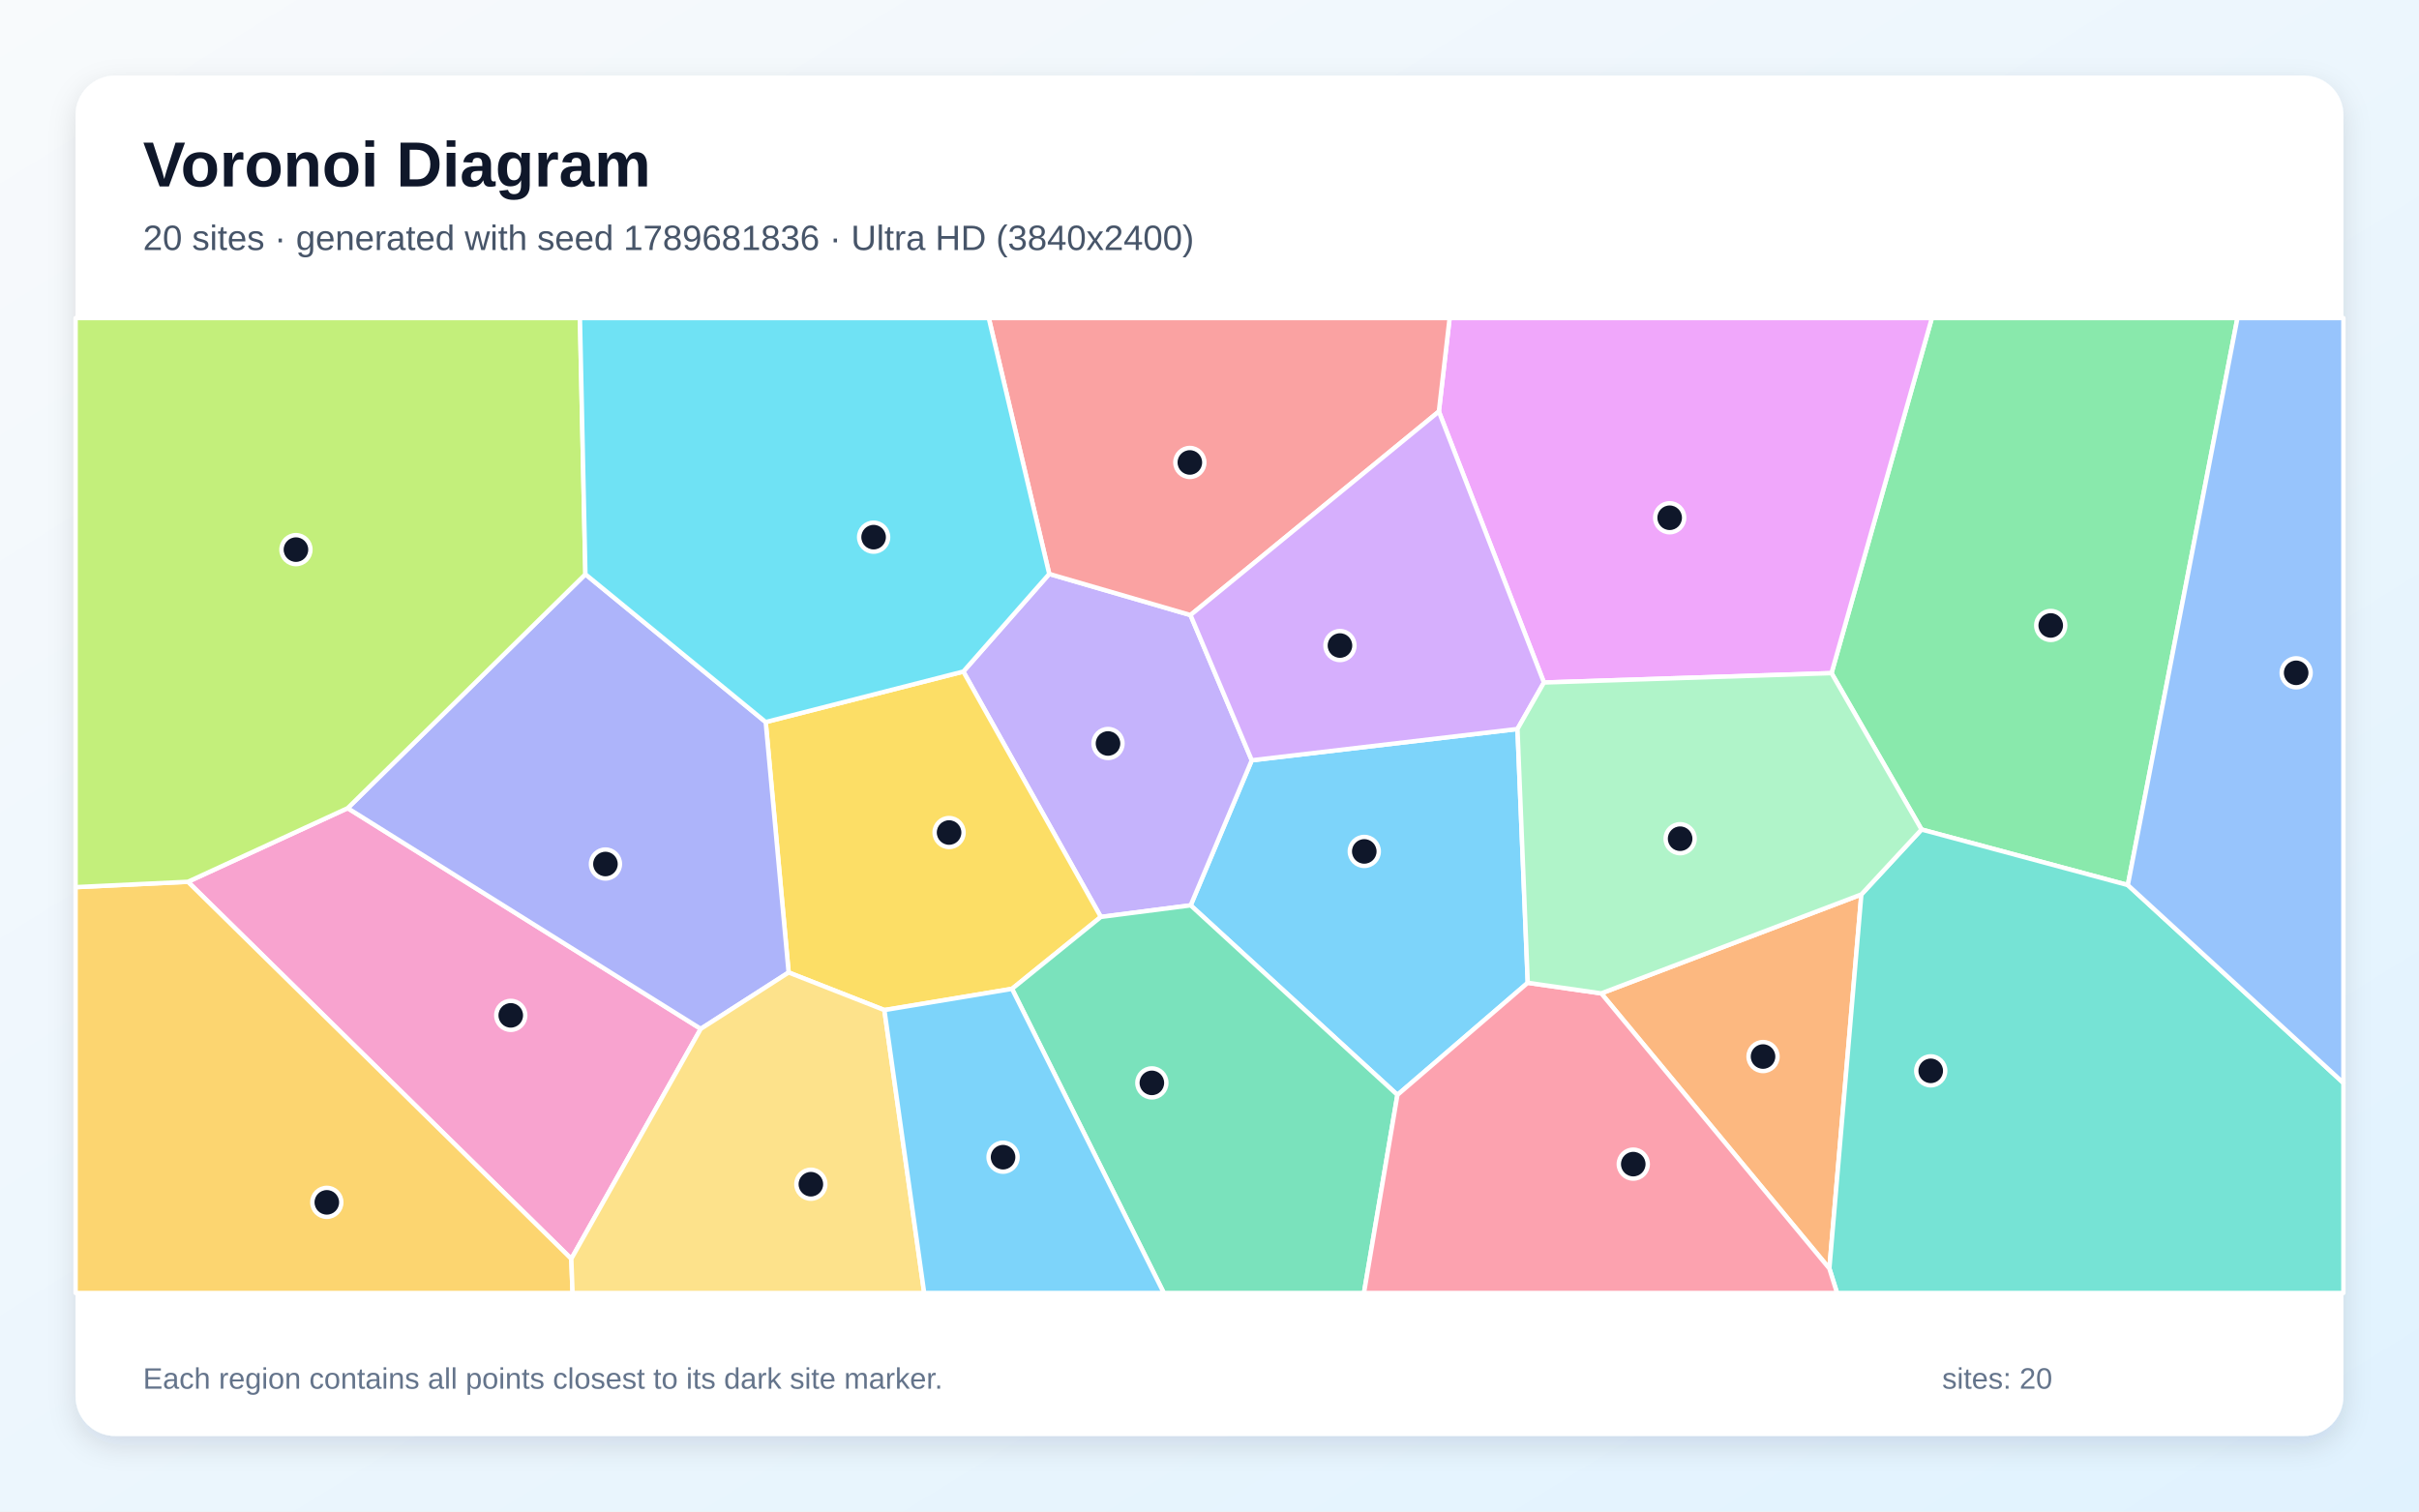
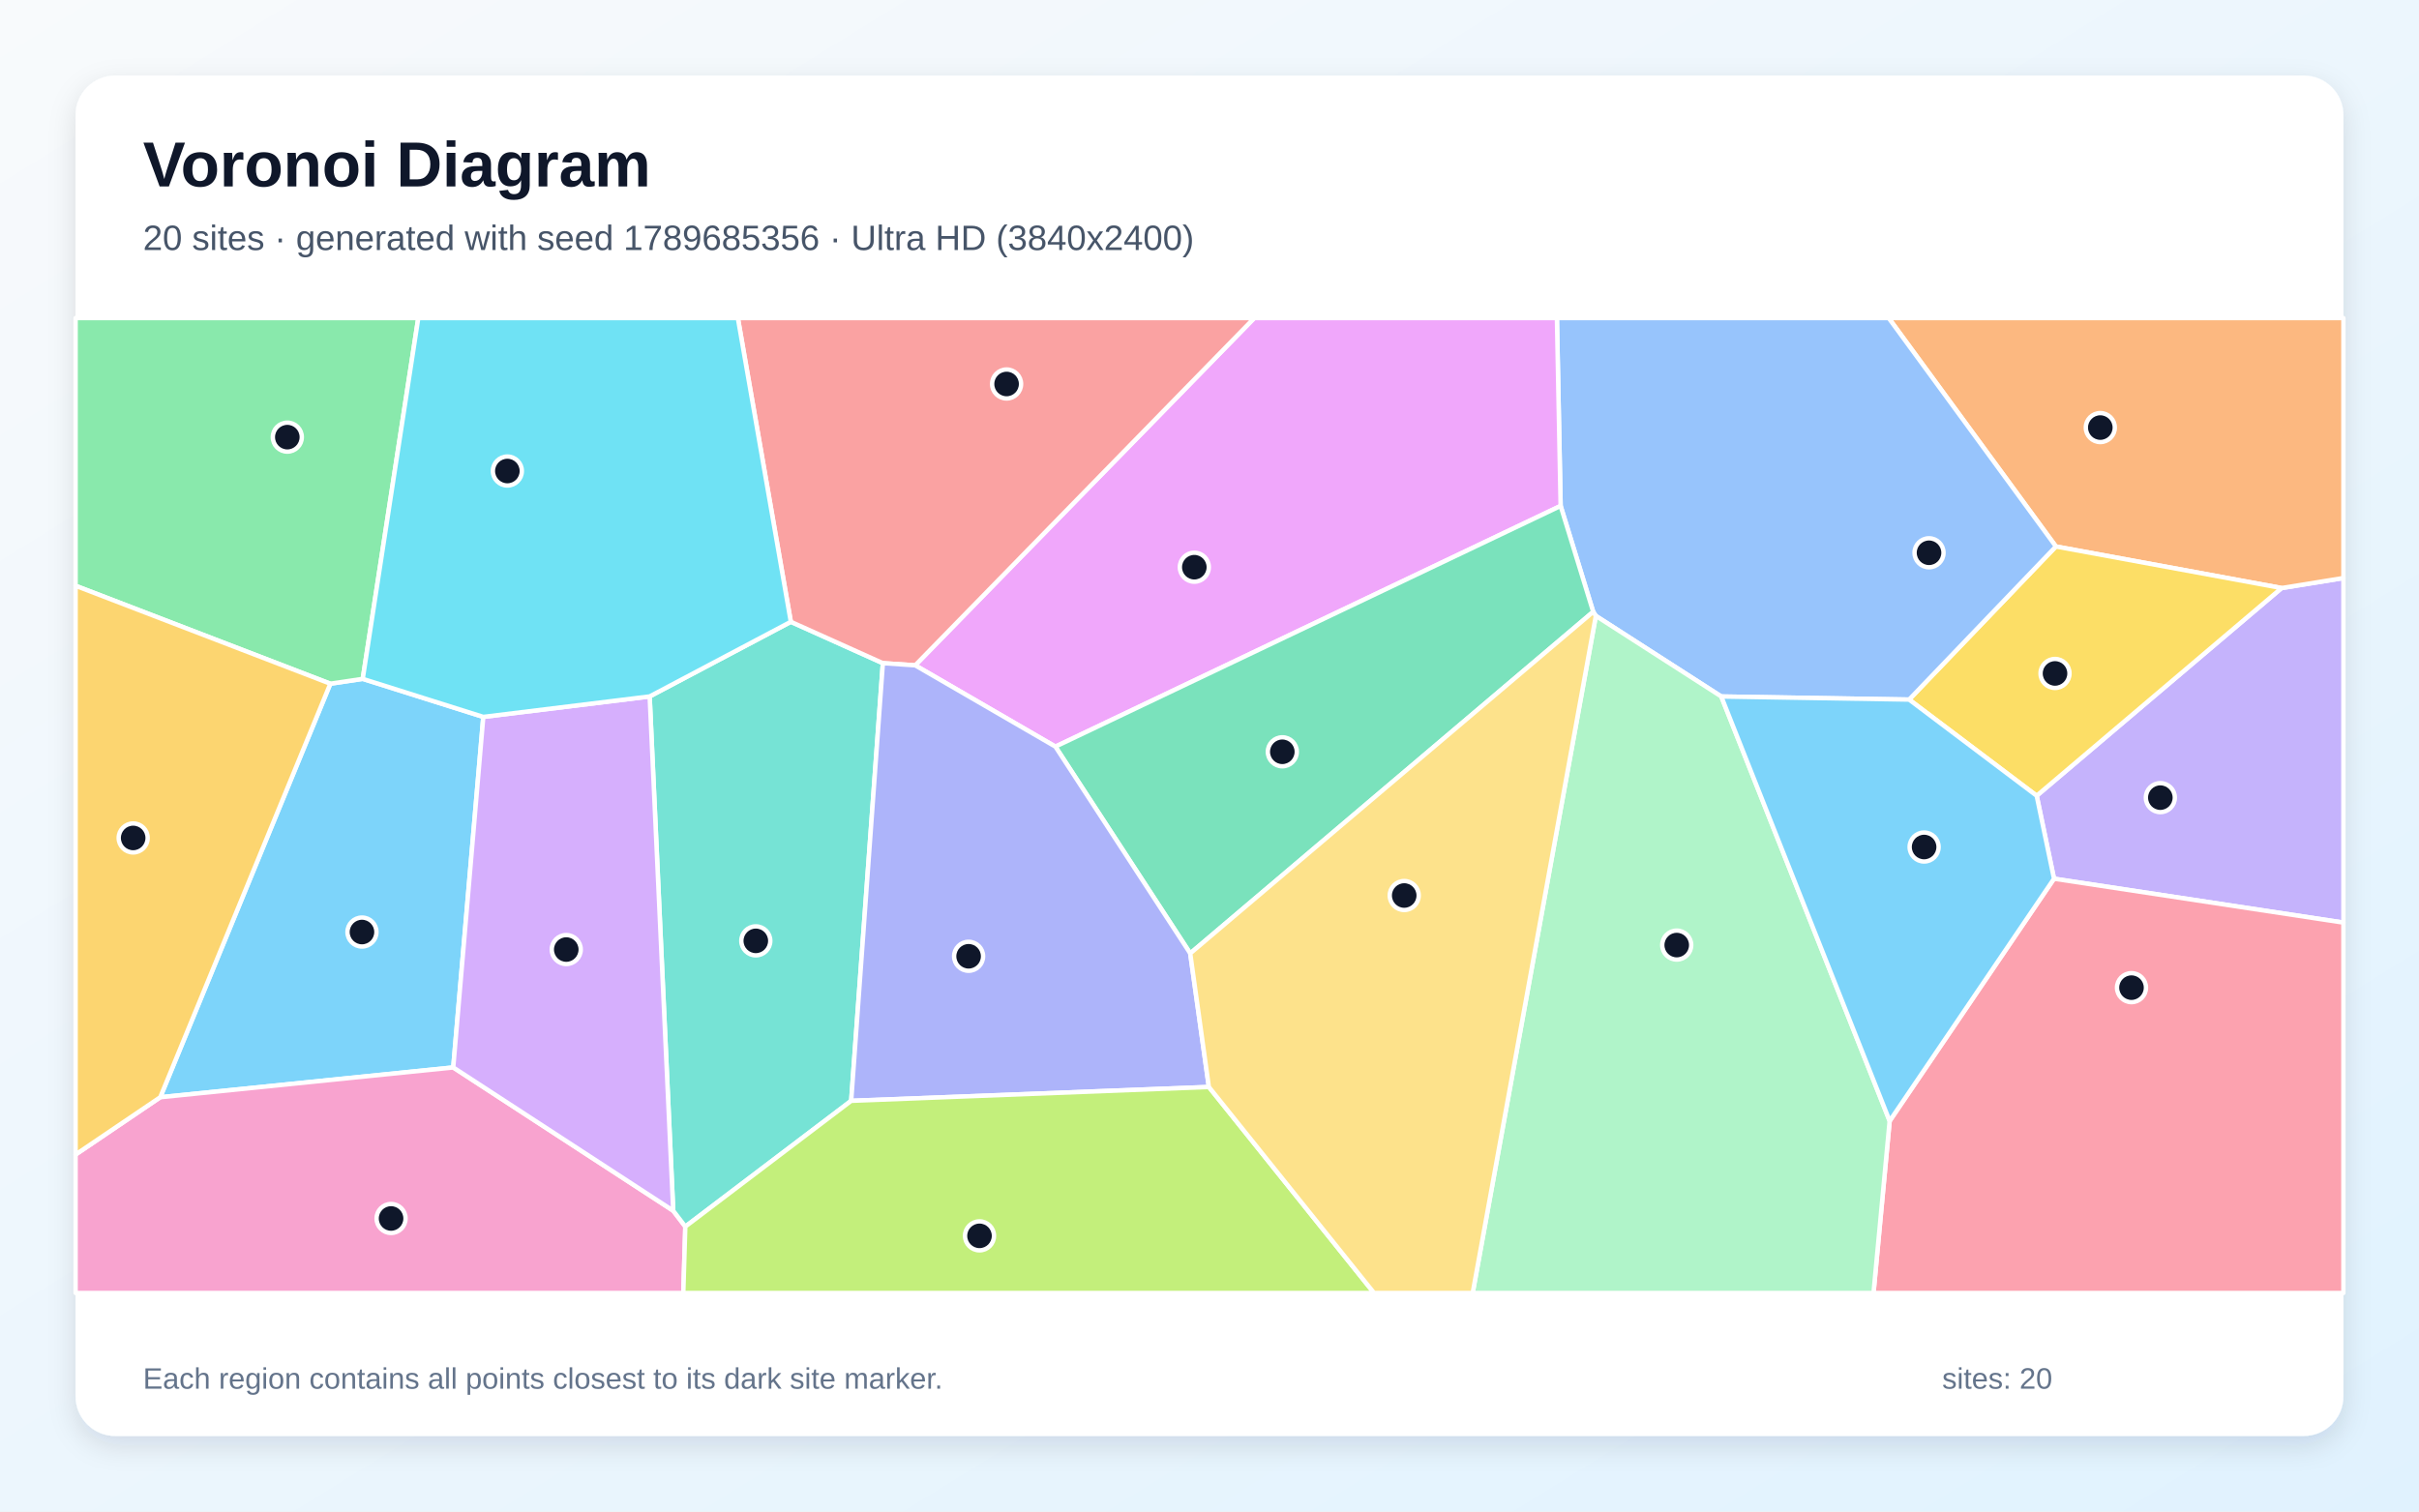
<svg xmlns="http://www.w3.org/2000/svg" width="3840" height="2400" viewBox="0 0 3840 2400" role="img" aria-labelledby="title description">
  <defs>
    <linearGradient id="background" x1="0" y1="0" x2="1" y2="1">
      <stop stop-color="#F8FAFC" />
      <stop offset="1" stop-color="#E0F2FE" />
    </linearGradient>
    <filter id="shadow" x="-5%" y="-5%" width="110%" height="110%">
      <feDropShadow dx="0" dy="15" stdDeviation="22" flood-color="#0F172A" flood-opacity=".12" />
    </filter>
  </defs>
  <rect width="3840" height="2400" fill="url(#background)" />
  <rect x="120" y="120" width="3600" height="2160" rx="63" fill="#FFFFFF" filter="url(#shadow)" />
  <g font-family="Arial, sans-serif">
    <text x="227" y="296" font-size="101" font-weight="700" fill="#0F172A">Voronoi Diagram</text>
-     <text x="227" y="397" font-size="56" fill="#475569">20 sites · generated with seed 1789681836 · Ultra HD (3840x2400)</text>
+     <text x="227" y="397" font-size="56" fill="#475569">20 sites · generated with seed 1789685356 · Ultra HD (3840x2400)</text>
  </g>
  <g stroke="#FFFFFF" stroke-width="7" stroke-linejoin="round">
-     <polygon points="2425.2,1560.5 2218.3,1738.5 1890.1,1437.5 1987.1,1207.2 2408.9,1157.5" fill="#38BDF8" fill-opacity="0.65" />
-     <polygon points="1747.5,1455.9 1529.2,1066.3 1665.6,911.3 1889.8,976.6 1987.1,1207.2 1890.1,1437.5" fill="#A78BFA" fill-opacity="0.65" />
-     <polygon points="906.9,1998.8 298.3,1400.1 551.9,1283.2 1112.4,1633.6" fill="#F472B6" fill-opacity="0.65" />
-     <polygon points="2541.9,1577.3 2954.8,1420.2 2904.0,2014.2" fill="#FB923C" fill-opacity="0.65" />
-     <polygon points="1606.5,1570.1 1403.9,1603.8 1251.9,1544.1 1215.5,1146.5 1529.2,1066.3 1747.5,1455.9" fill="#FACC15" fill-opacity="0.65" />
-     <polygon points="3377.8,1405.3 3050.3,1317.1 2907.4,1068.8 3066.7,505.0 3551.8,505.0" fill="#4ADE80" fill-opacity="0.65" />
-     <polygon points="2904.0,2014.2 2954.8,1420.2 3050.3,1317.1 3377.8,1405.3 3720.0,1719.5 3720.0,2053.0 2916.2,2053.0" fill="#2DD4BF" fill-opacity="0.65" />
-     <polygon points="3377.8,1405.3 3551.8,505.0 3720.0,505.0 3720.0,1719.5" fill="#60A5FA" fill-opacity="0.65" />
-     <polygon points="2907.4,1068.8 2450.9,1083.7 2284.1,653.4 2301.2,505.0 3066.7,505.0" fill="#E879F9" fill-opacity="0.65" />
-     <polygon points="1606.5,1570.1 1747.5,1455.9 1890.1,1437.5 2218.3,1738.5 2165.2,2053.0 1847.5,2053.0" fill="#34D399" fill-opacity="0.65" />
-     <polygon points="2284.1,653.4 1889.8,976.6 1665.6,911.3 1569.6,505.0 2301.2,505.0" fill="#F87171" fill-opacity="0.65" />
-     <polygon points="929.3,911.8 1215.5,1146.5 1251.9,1544.1 1112.4,1633.6 551.9,1283.2" fill="#818CF8" fill-opacity="0.65" />
-     <polygon points="120.0,1408.6 298.3,1400.1 906.9,1998.8 908.9,2053.0 120.0,2053.0" fill="#FBBF24" fill-opacity="0.65" />
-     <polygon points="929.3,911.8 551.9,1283.2 298.3,1400.1 120.0,1408.6 120.0,505.0 920.6,505.0" fill="#A3E635" fill-opacity="0.65" />
-     <polygon points="2284.1,653.4 2450.9,1083.7 2408.9,1157.5 1987.1,1207.2 1889.8,976.6" fill="#C084FC" fill-opacity="0.65" />
-     <polygon points="2218.3,1738.5 2425.2,1560.5 2541.9,1577.3 2904.0,2014.2 2916.2,2053.0 2165.2,2053.0" fill="#FB7185" fill-opacity="0.65" />
-     <polygon points="1215.5,1146.5 929.3,911.8 920.6,505.0 1569.6,505.0 1665.6,911.3 1529.2,1066.3" fill="#22D3EE" fill-opacity="0.65" />
-     <polygon points="2450.9,1083.7 2907.4,1068.8 3050.3,1317.1 2954.8,1420.2 2541.9,1577.3 2425.2,1560.5 2408.9,1157.5" fill="#86EFAC" fill-opacity="0.65" />
-     <polygon points="906.9,1998.8 1112.4,1633.6 1251.9,1544.1 1403.9,1603.8 1467.1,2053.0 908.9,2053.0" fill="#FCD34D" fill-opacity="0.65" />
-     <polygon points="1403.9,1603.8 1606.5,1570.1 1847.5,2053.0 1467.1,2053.0" fill="#38BDF8" fill-opacity="0.65" />
+     <polygon points="524.4,1085.6 575.8,1077.9 767.2,1138.3 719.5,1694.9 254.4,1742.2" fill="#38BDF8" fill-opacity="0.65" />
+     <polygon points="3260.6,1395.2 3233.1,1263.5 3621.9,933.7 3720.0,917.8 3720.0,1464.9" fill="#A78BFA" fill-opacity="0.65" />
+     <polygon points="120.0,1833.2 254.4,1742.2 719.5,1694.9 1068.7,1922.4 1087.9,1947.6 1084.7,2053.0 120.0,2053.0" fill="#F472B6" fill-opacity="0.65" />
+     <polygon points="3621.9,933.7 3263.6,867.7 2998.2,505.0 3720.0,505.0 3720.0,917.8" fill="#FB923C" fill-opacity="0.65" />
+     <polygon points="3030.6,1110.8 3263.6,867.7 3621.9,933.7 3233.1,1263.5" fill="#FACC15" fill-opacity="0.65" />
+     <polygon points="575.8,1077.9 524.4,1085.6 120.0,930.1 120.0,505.0 664.0,505.0" fill="#4ADE80" fill-opacity="0.65" />
+     <polygon points="1087.9,1947.6 1068.7,1922.4 1031.3,1105.8 1255.4,987.3 1401.5,1053.0 1351.2,1747.9" fill="#2DD4BF" fill-opacity="0.65" />
+     <polygon points="2732.4,1105.9 2533.3,977.9 2529.1,971.4 2477.4,803.3 2471.5,505.0 2998.2,505.0 3263.6,867.7 3030.6,1110.8" fill="#60A5FA" fill-opacity="0.65" />
+     <polygon points="1675.4,1185.5 1452.8,1056.4 1991.1,505.0 2471.5,505.0 2477.4,803.3" fill="#E879F9" fill-opacity="0.65" />
+     <polygon points="1889.4,1513.8 1675.4,1185.5 2477.4,803.3 2529.1,971.4" fill="#34D399" fill-opacity="0.65" />
+     <polygon points="1452.8,1056.4 1401.5,1053.0 1255.4,987.3 1171.3,505.0 1991.1,505.0" fill="#F87171" fill-opacity="0.65" />
+     <polygon points="1919.0,1725.9 1351.2,1747.9 1401.5,1053.0 1452.8,1056.4 1675.4,1185.5 1889.4,1513.8" fill="#818CF8" fill-opacity="0.65" />
+     <polygon points="120.0,1833.2 120.0,930.1 524.4,1085.6 254.4,1742.2" fill="#FBBF24" fill-opacity="0.65" />
+     <polygon points="1087.9,1947.6 1351.2,1747.9 1919.0,1725.9 2181.2,2053.0 1084.7,2053.0" fill="#A3E635" fill-opacity="0.65" />
+     <polygon points="1031.3,1105.8 1068.7,1922.4 719.5,1694.9 767.2,1138.3" fill="#C084FC" fill-opacity="0.65" />
+     <polygon points="2999.7,1779.9 3260.6,1395.2 3720.0,1464.9 3720.0,2053.0 2974.1,2053.0" fill="#FB7185" fill-opacity="0.65" />
+     <polygon points="1255.4,987.3 1031.3,1105.8 767.2,1138.3 575.8,1077.9 664.0,505.0 1171.3,505.0" fill="#22D3EE" fill-opacity="0.65" />
+     <polygon points="2533.3,977.9 2732.4,1105.9 2999.7,1779.9 2974.1,2053.0 2337.8,2053.0" fill="#86EFAC" fill-opacity="0.65" />
+     <polygon points="1919.0,1725.9 1889.4,1513.8 2529.1,971.4 2533.3,977.9 2337.8,2053.0 2181.2,2053.0" fill="#FCD34D" fill-opacity="0.65" />
+     <polygon points="2732.4,1105.9 3030.6,1110.8 3233.1,1263.5 3260.6,1395.2 2999.7,1779.9" fill="#38BDF8" fill-opacity="0.65" />
  </g>
  <g>
-     <circle cx="2165.7" cy="1351.9" r="23" fill="#0F172A" stroke="#FFFFFF" stroke-width="7" />
-     <circle cx="1758.9" cy="1180.5" r="23" fill="#0F172A" stroke="#FFFFFF" stroke-width="7" />
-     <circle cx="810.8" cy="1612.2" r="23" fill="#0F172A" stroke="#FFFFFF" stroke-width="7" />
-     <circle cx="2798.7" cy="1677.6" r="23" fill="#0F172A" stroke="#FFFFFF" stroke-width="7" />
-     <circle cx="1506.6" cy="1321.9" r="23" fill="#0F172A" stroke="#FFFFFF" stroke-width="7" />
-     <circle cx="3255.4" cy="993.1" r="23" fill="#0F172A" stroke="#FFFFFF" stroke-width="7" />
-     <circle cx="3064.9" cy="1700.3" r="23" fill="#0F172A" stroke="#FFFFFF" stroke-width="7" />
-     <circle cx="3645.0" cy="1068.3" r="23" fill="#0F172A" stroke="#FFFFFF" stroke-width="7" />
-     <circle cx="2650.5" cy="822.1" r="23" fill="#0F172A" stroke="#FFFFFF" stroke-width="7" />
-     <circle cx="1828.5" cy="1719.4" r="23" fill="#0F172A" stroke="#FFFFFF" stroke-width="7" />
-     <circle cx="1888.8" cy="734.3" r="23" fill="#0F172A" stroke="#FFFFFF" stroke-width="7" />
-     <circle cx="961.1" cy="1371.9" r="23" fill="#0F172A" stroke="#FFFFFF" stroke-width="7" />
-     <circle cx="518.8" cy="1909.1" r="23" fill="#0F172A" stroke="#FFFFFF" stroke-width="7" />
-     <circle cx="469.8" cy="872.7" r="23" fill="#0F172A" stroke="#FFFFFF" stroke-width="7" />
-     <circle cx="2127.1" cy="1025.0" r="23" fill="#0F172A" stroke="#FFFFFF" stroke-width="7" />
-     <circle cx="2592.7" cy="1848.4" r="23" fill="#0F172A" stroke="#FFFFFF" stroke-width="7" />
-     <circle cx="1386.8" cy="852.9" r="23" fill="#0F172A" stroke="#FFFFFF" stroke-width="7" />
-     <circle cx="2667.1" cy="1331.7" r="23" fill="#0F172A" stroke="#FFFFFF" stroke-width="7" />
-     <circle cx="1287.2" cy="1880.3" r="23" fill="#0F172A" stroke="#FFFFFF" stroke-width="7" />
-     <circle cx="1592.3" cy="1837.4" r="23" fill="#0F172A" stroke="#FFFFFF" stroke-width="7" />
+     <circle cx="574.6" cy="1479.9" r="23" fill="#0F172A" stroke="#FFFFFF" stroke-width="7" />
+     <circle cx="3429.4" cy="1266.5" r="23" fill="#0F172A" stroke="#FFFFFF" stroke-width="7" />
+     <circle cx="620.8" cy="1934.7" r="23" fill="#0F172A" stroke="#FFFFFF" stroke-width="7" />
+     <circle cx="3334.1" cy="678.9" r="23" fill="#0F172A" stroke="#FFFFFF" stroke-width="7" />
+     <circle cx="3262.2" cy="1069.3" r="23" fill="#0F172A" stroke="#FFFFFF" stroke-width="7" />
+     <circle cx="456.1" cy="694.1" r="23" fill="#0F172A" stroke="#FFFFFF" stroke-width="7" />
+     <circle cx="1199.8" cy="1493.9" r="23" fill="#0F172A" stroke="#FFFFFF" stroke-width="7" />
+     <circle cx="3062.2" cy="877.7" r="23" fill="#0F172A" stroke="#FFFFFF" stroke-width="7" />
+     <circle cx="1895.9" cy="900.6" r="23" fill="#0F172A" stroke="#FFFFFF" stroke-width="7" />
+     <circle cx="2035.6" cy="1193.7" r="23" fill="#0F172A" stroke="#FFFFFF" stroke-width="7" />
+     <circle cx="1597.9" cy="609.7" r="23" fill="#0F172A" stroke="#FFFFFF" stroke-width="7" />
+     <circle cx="1537.6" cy="1518.4" r="23" fill="#0F172A" stroke="#FFFFFF" stroke-width="7" />
+     <circle cx="211.4" cy="1330.5" r="23" fill="#0F172A" stroke="#FFFFFF" stroke-width="7" />
+     <circle cx="1554.9" cy="1962.3" r="23" fill="#0F172A" stroke="#FFFFFF" stroke-width="7" />
+     <circle cx="898.9" cy="1507.7" r="23" fill="#0F172A" stroke="#FFFFFF" stroke-width="7" />
+     <circle cx="3383.6" cy="1568.2" r="23" fill="#0F172A" stroke="#FFFFFF" stroke-width="7" />
+     <circle cx="805.4" cy="747.9" r="23" fill="#0F172A" stroke="#FFFFFF" stroke-width="7" />
+     <circle cx="2661.7" cy="1500.6" r="23" fill="#0F172A" stroke="#FFFFFF" stroke-width="7" />
+     <circle cx="2229.1" cy="1421.9" r="23" fill="#0F172A" stroke="#FFFFFF" stroke-width="7" />
+     <circle cx="3054.4" cy="1344.9" r="23" fill="#0F172A" stroke="#FFFFFF" stroke-width="7" />
  </g>
  <g font-family="Arial, sans-serif" font-size="47" fill="#64748B">
    <text x="227" y="2205">Each region contains all points closest to its dark site marker.</text>
    <text x="3083" y="2205">sites: 20</text>
  </g>
</svg>
